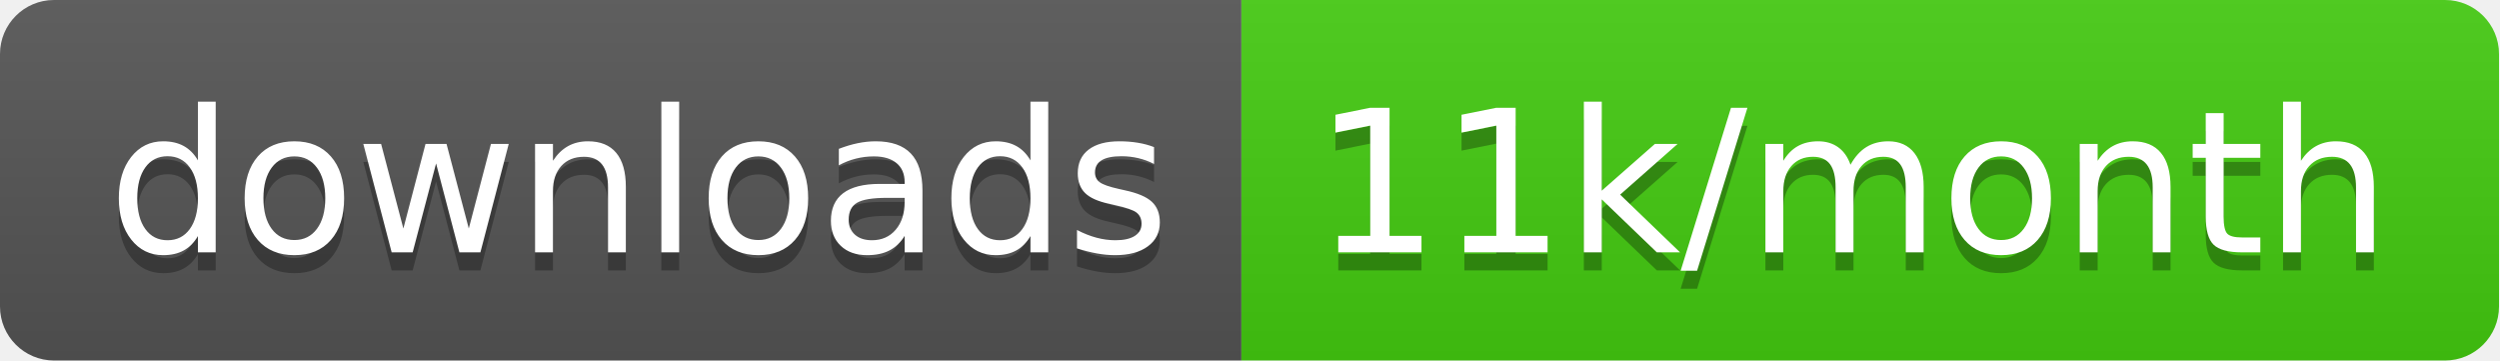
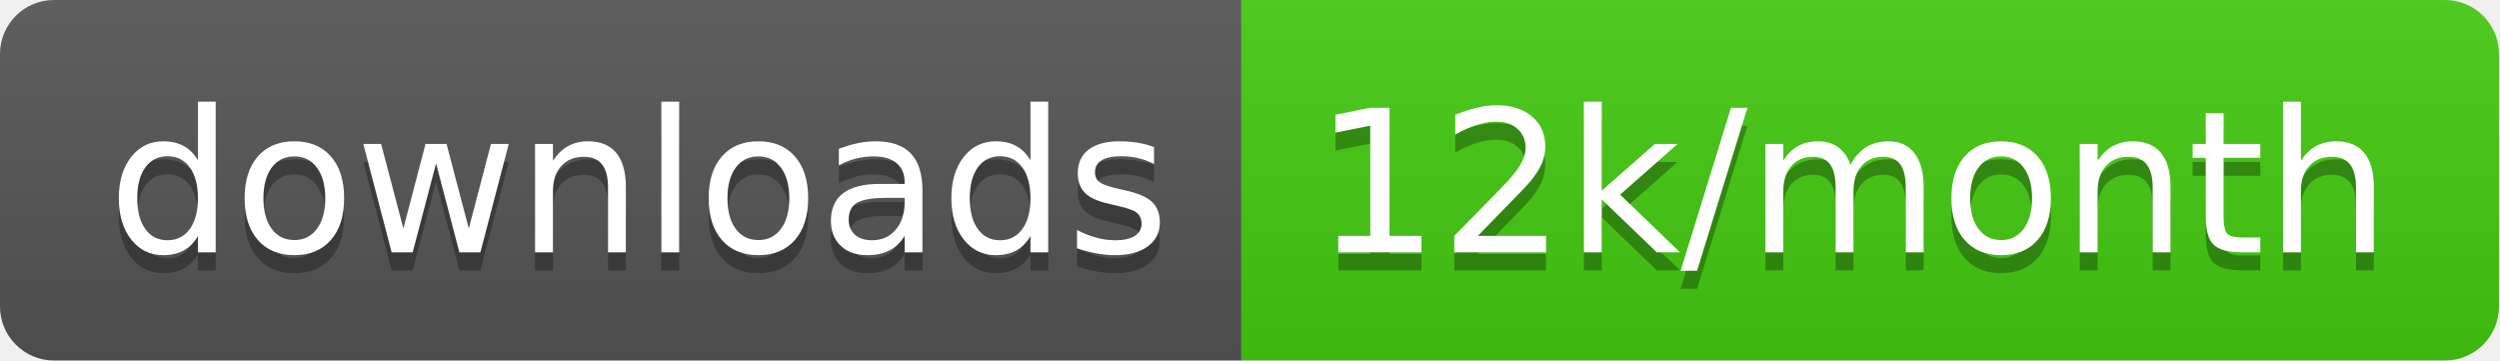
<svg xmlns="http://www.w3.org/2000/svg" width="138.7" height="20">
  <linearGradient id="smooth" x2="0" y2="100%">
    <stop offset="0" stop-color="#bbb" stop-opacity=".1" />
    <stop offset="1" stop-opacity=".1" />
  </linearGradient>
  <clipPath id="round">
    <rect width="138.7" height="20" rx="3" fill="#fff" />
  </clipPath>
  <g clip-path="url(#round)">
    <rect width="68.9" height="20" fill="#555" />
    <rect x="68.9" width="69.8" height="20" fill="#4c1" />
    <rect width="138.7" height="20" fill="url(#smooth)" />
  </g>
  <g fill="#fff" text-anchor="middle" font-family="DejaVu Sans,Verdana,Geneva,sans-serif" font-size="110">
    <text x="354.5" y="150" fill="#010101" fill-opacity=".3" transform="scale(0.1)" textLength="589.0" lengthAdjust="spacing">downloads</text>
    <text x="354.5" y="140" transform="scale(0.1)" textLength="589.0" lengthAdjust="spacing">downloads</text>
-     <text x="1028.0" y="150" fill="#010101" fill-opacity=".3" transform="scale(0.1)" textLength="598.0" lengthAdjust="spacing">11k/month</text>
-     <text x="1028.0" y="140" transform="scale(0.1)" textLength="598.0" lengthAdjust="spacing">11k/month</text>
+     <text x="1028.0" y="150" fill="#010101" fill-opacity=".3" transform="scale(0.1)" textLength="598.0" lengthAdjust="spacing">12k/month</text>
+     <text x="1028.0" y="140" transform="scale(0.1)" textLength="598.0" lengthAdjust="spacing">12k/month</text>
  </g>
</svg>
